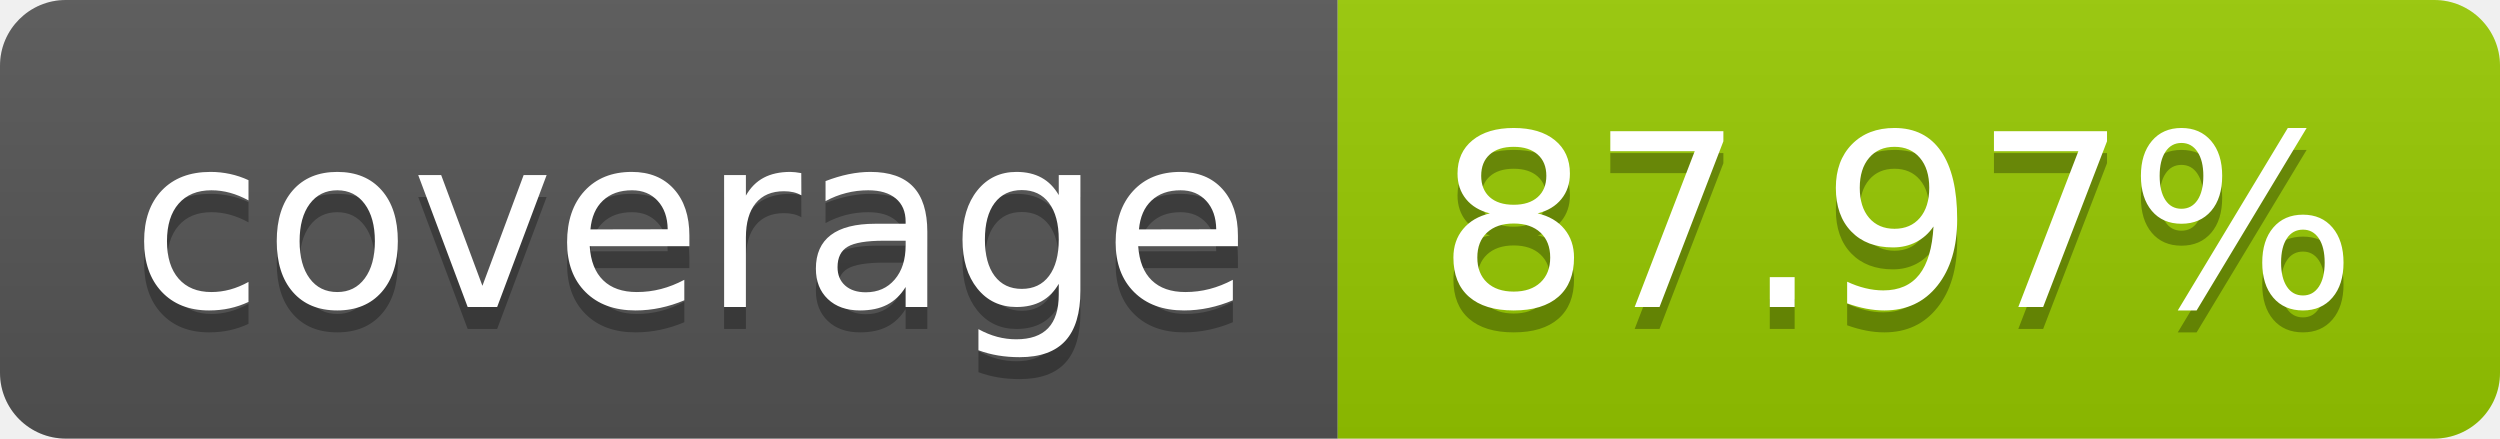
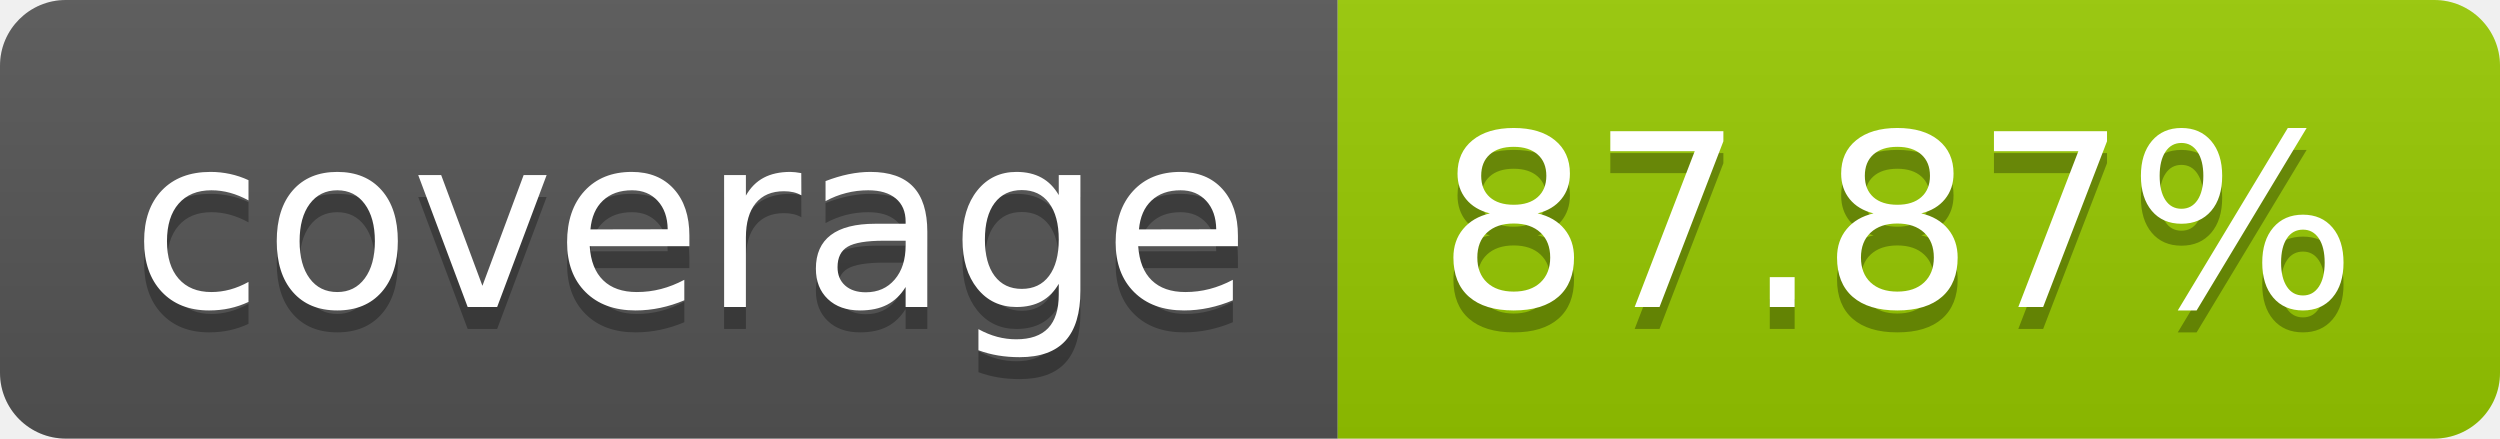
- <svg xmlns="http://www.w3.org/2000/svg" width="114" height="20" role="img" aria-label="coverage: 87.97%">
+ <svg xmlns="http://www.w3.org/2000/svg" width="114" height="20" role="img" aria-label="coverage: 87.87%">
  <linearGradient id="s" x2="0" y2="100%">
    <stop offset="0" stop-color="#bbb" stop-opacity=".1" />
    <stop offset="1" stop-opacity=".1" />
  </linearGradient>
  <clipPath id="r">
    <rect width="114" height="20" rx="3" fill="#fff" />
  </clipPath>
  <g clip-path="url(#r)">
    <rect width="61" height="20" fill="#555" />
    <rect x="61" width="53" height="20" fill="#97ca00" />
    <rect width="114" height="20" fill="url(#s)" />
  </g>
  <g fill="#fff" text-anchor="middle" font-family="Verdana,Geneva,DejaVu Sans,sans-serif" text-rendering="geometricPrecision" font-size="110">
    <text aria-hidden="true" x="315" y="150" fill="#010101" fill-opacity=".3" transform="scale(.1)" textLength="510">coverage</text>
    <text x="315" y="140" transform="scale(.1)" fill="#fff" textLength="510">coverage</text>
-     <text aria-hidden="true" x="865" y="150" fill="#010101" fill-opacity=".3" transform="scale(.1)" textLength="430">87.97%</text>
-     <text x="865" y="140" transform="scale(.1)" fill="#fff" textLength="430">87.97%</text>
+     <text aria-hidden="true" x="865" y="150" fill="#010101" fill-opacity=".3" transform="scale(.1)" textLength="430">87.87%</text>
+     <text x="865" y="140" transform="scale(.1)" fill="#fff" textLength="430">87.87%</text>
  </g>
</svg>
